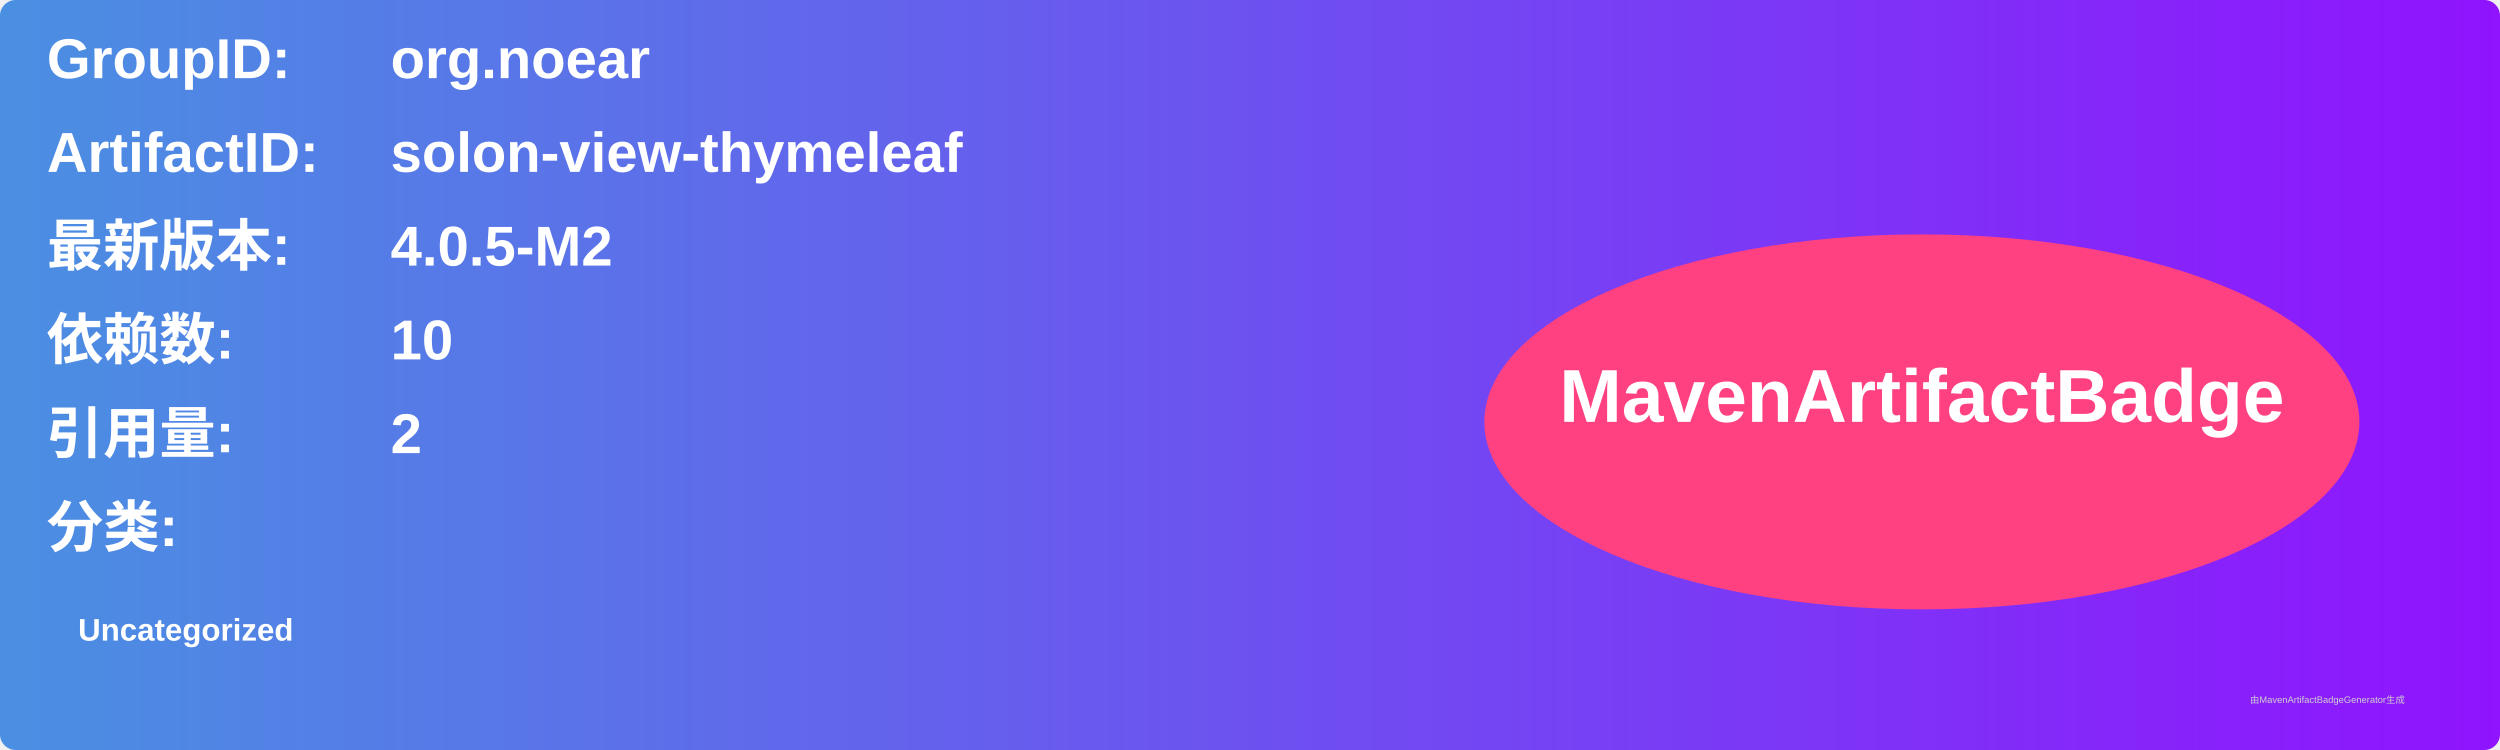
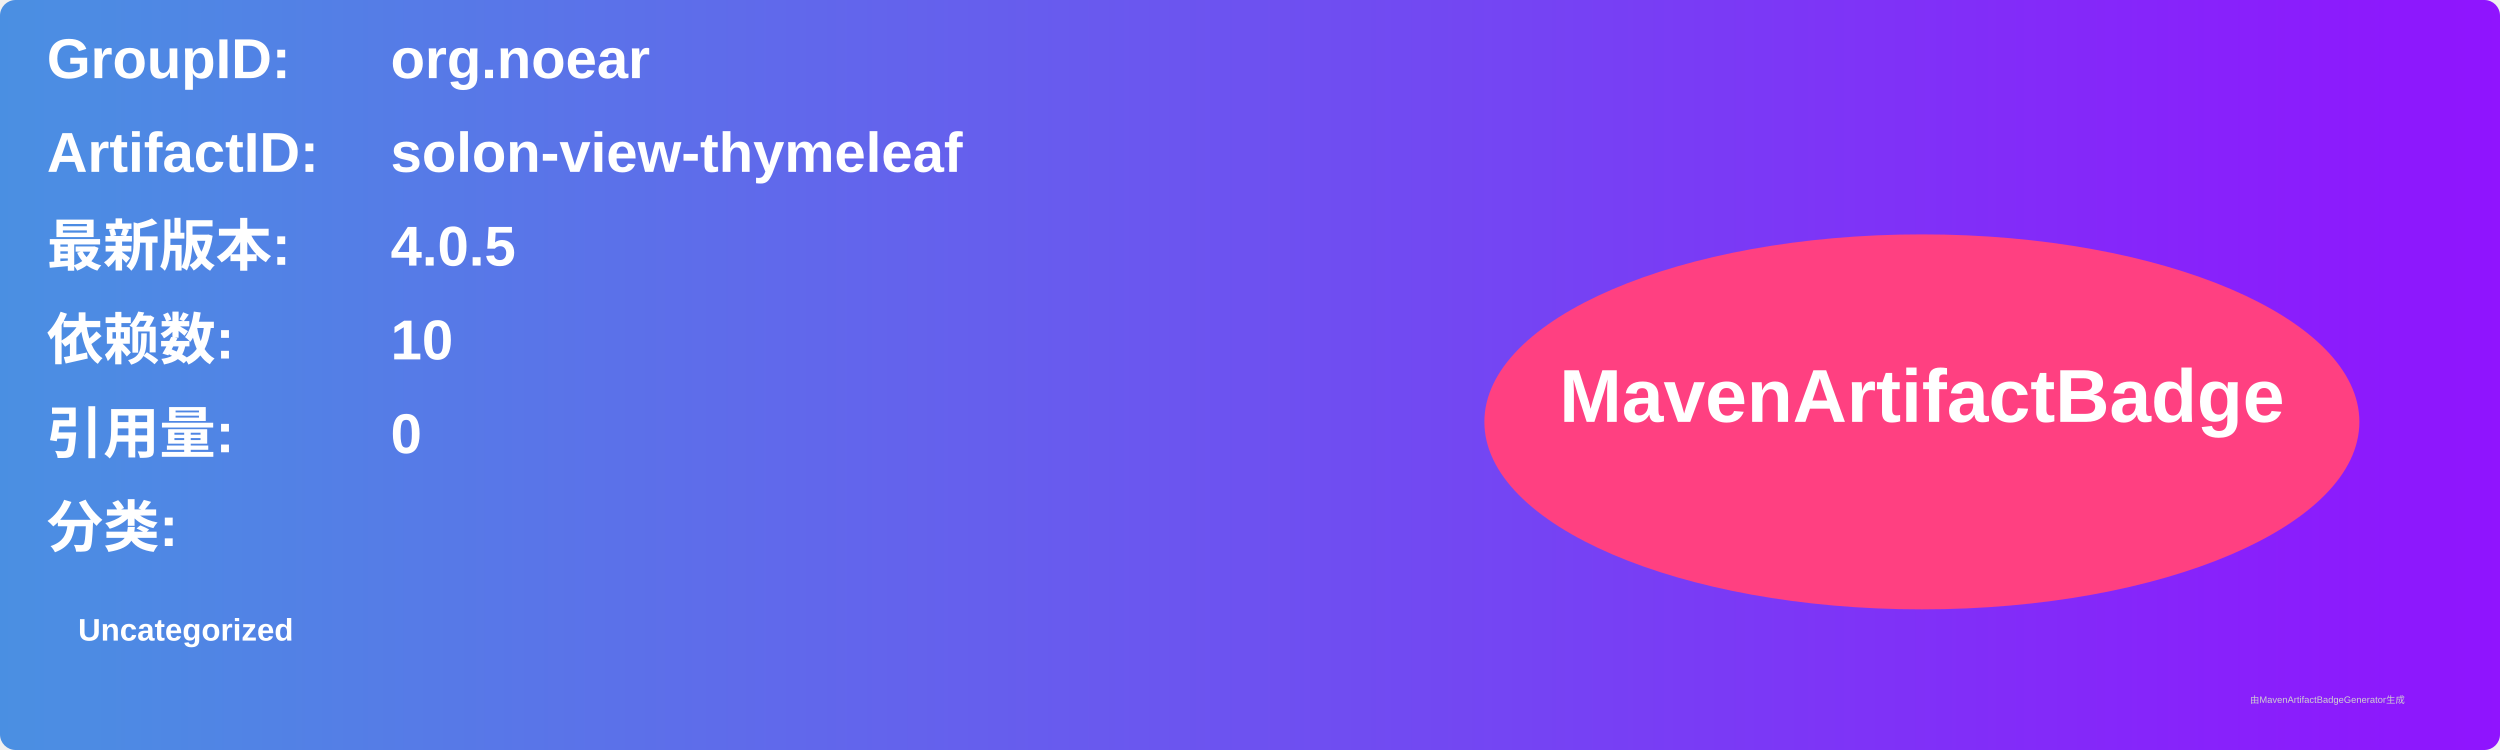
<svg xmlns="http://www.w3.org/2000/svg" width="800" height="240" viewBox="0 0 800 240">
  <linearGradient id="grad" x1="0%" y1="0%" x2="100%" y2="0%">
    <stop offset="0%" stop-color="#4a90e2" />
    <stop offset="100%" stop-color="#9013fe" />
  </linearGradient>
  <rect width="100%" height="100%" rx="5" ry="5" fill="url(#grad)" />
  <g transform="translate(15, 15)">
    <text x="0" y="10" font-family="Arial" font-size="18" fill="white" font-weight="bold" width="260">GroupID:</text>
    <text x="110" y="10" font-family="Arial" font-size="18" fill="white" font-weight="bold" width="460">org.noear</text>
    <text x="0" y="40" font-family="Arial" font-size="18" fill="white" font-weight="bold" width="260">ArtifactID:</text>
    <text x="110" y="40" font-family="Arial" font-size="18" fill="white" font-weight="bold" width="460">solon-view-thymeleaf</text>
    <text x="0" y="70" font-family="Arial" font-size="18" fill="white" font-weight="bold">最新版本:</text>
    <text x="110" y="70" font-family="Arial" font-size="18" fill="white" font-weight="bold">
-       <tspan font-weight="bold">4.0.5-M2</tspan>
+       <tspan font-weight="bold">4.0.5</tspan>
    </text>
    <text x="0" y="100" font-family="Arial" font-size="18" fill="white" font-weight="bold">依赖数: </text>
    <text x="110" y="100" font-family="Arial" font-size="18" fill="white">
      <tspan font-weight="bold">10</tspan>
    </text>
    <text x="0" y="130" font-family="Arial" font-size="18" fill="white" font-weight="bold">引用量: </text>
    <text x="110" y="130" font-family="Arial" font-size="18" fill="white">
-       <tspan font-weight="bold">2</tspan>
+       <tspan font-weight="bold">0</tspan>
    </text>
    <text x="0" y="160" font-family="Arial" font-size="18" fill="white" font-weight="bold">分类:</text>
    <text x="10" y="190" font-family="Arial" font-size="10" fill="white">
      <tspan font-weight="bold">Uncategorized</tspan>
    </text>
    <ellipse cx="600" cy="120" rx="140" ry="60" fill="#ff4081" />
    <text x="600" y="120" text-anchor="middle" font-family="Arial" font-size="24" fill="white" font-weight="bold">MavenArtifactBadge</text>
  </g>
  <text x="720" y="225" font-family="Arial" font-size="3" fill="#d0d0d0">由MavenArtifactBadgeGenerator生成</text>
</svg>
